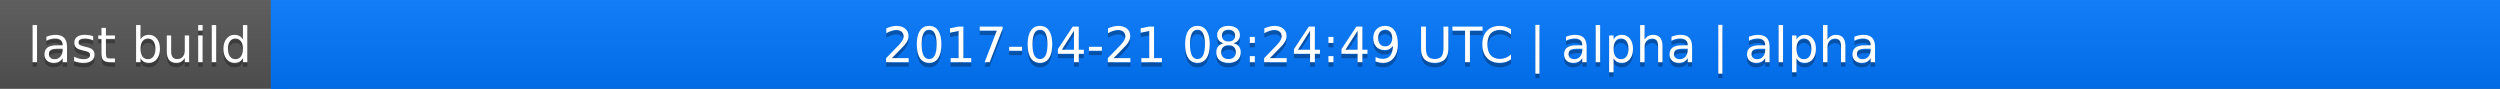
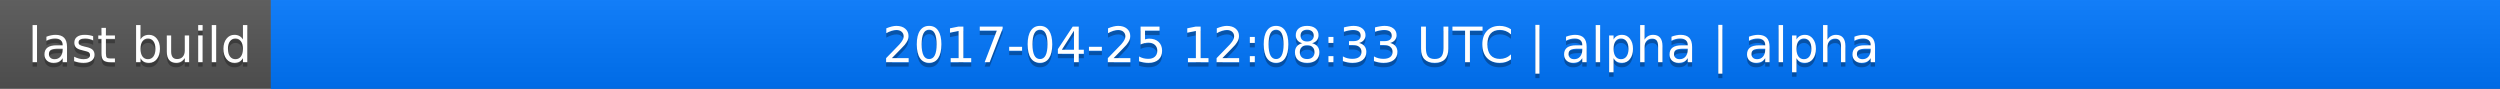
<svg xmlns="http://www.w3.org/2000/svg" width="563" height="20">
  <linearGradient id="a" x2="0" y2="100%">
    <stop offset="0" stop-color="#bbb" stop-opacity=".1" />
    <stop offset="1" stop-opacity=".1" />
  </linearGradient>
  <rect rx="0" width="563" height="20" fill="#555" />
  <rect rx="0" x="61" width="502" height="20" fill="#07f" />
  <path fill="#07f" d="M61 0h4v20h-4z" />
  <rect rx="0" width="563" height="20" fill="url(#a)" />
  <g fill="#fff" text-anchor="middle" font-family="DejaVu Sans,Verdana,Geneva,sans-serif" font-size="11">
    <text x="31.5" y="15" fill="#010101" fill-opacity=".3">last build</text>
    <text x="31.5" y="14">last build</text>
-     <text x="311" y="15" fill="#010101" fill-opacity=".3">2017-04-21 08:24:49 UTC | alpha | alpha</text>
-     <text x="311" y="14">2017-04-21 08:24:49 UTC | alpha | alpha</text>
+     <text x="311" y="15" fill="#010101" fill-opacity=".3">2017-04-25 12:08:33 UTC | alpha | alpha</text>
+     <text x="311" y="14">2017-04-25 12:08:33 UTC | alpha | alpha</text>
  </g>
</svg>
